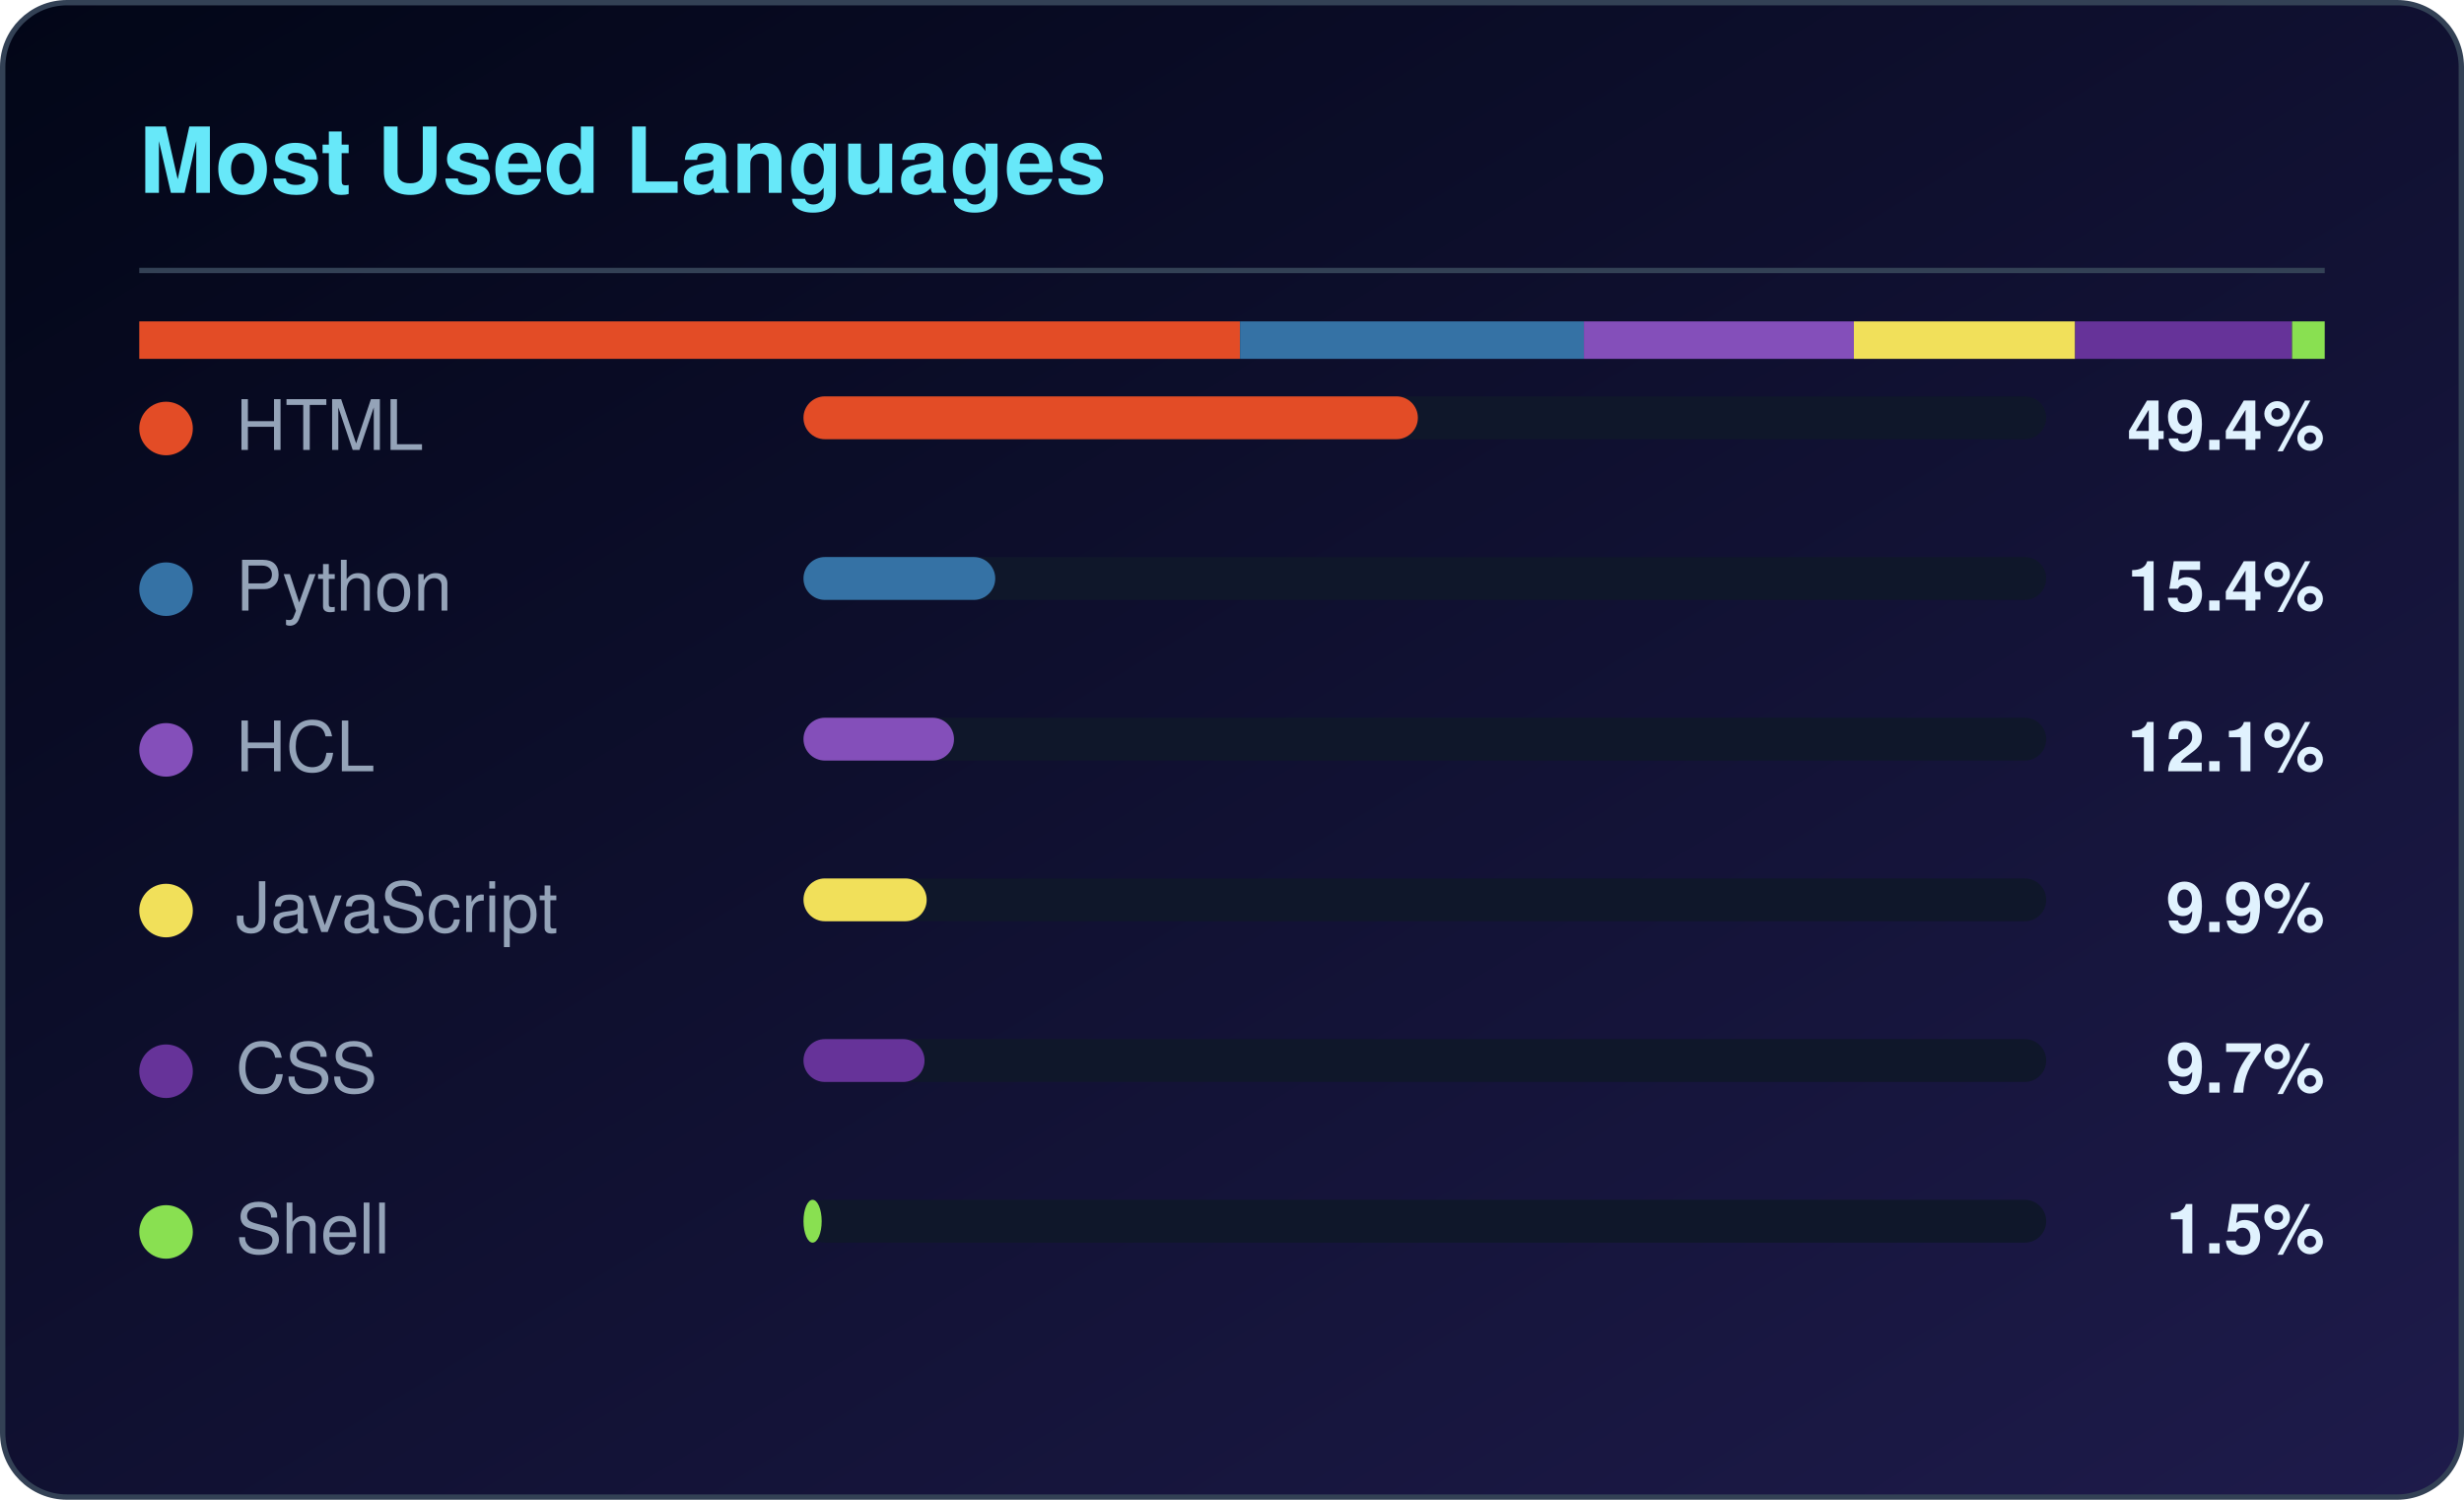
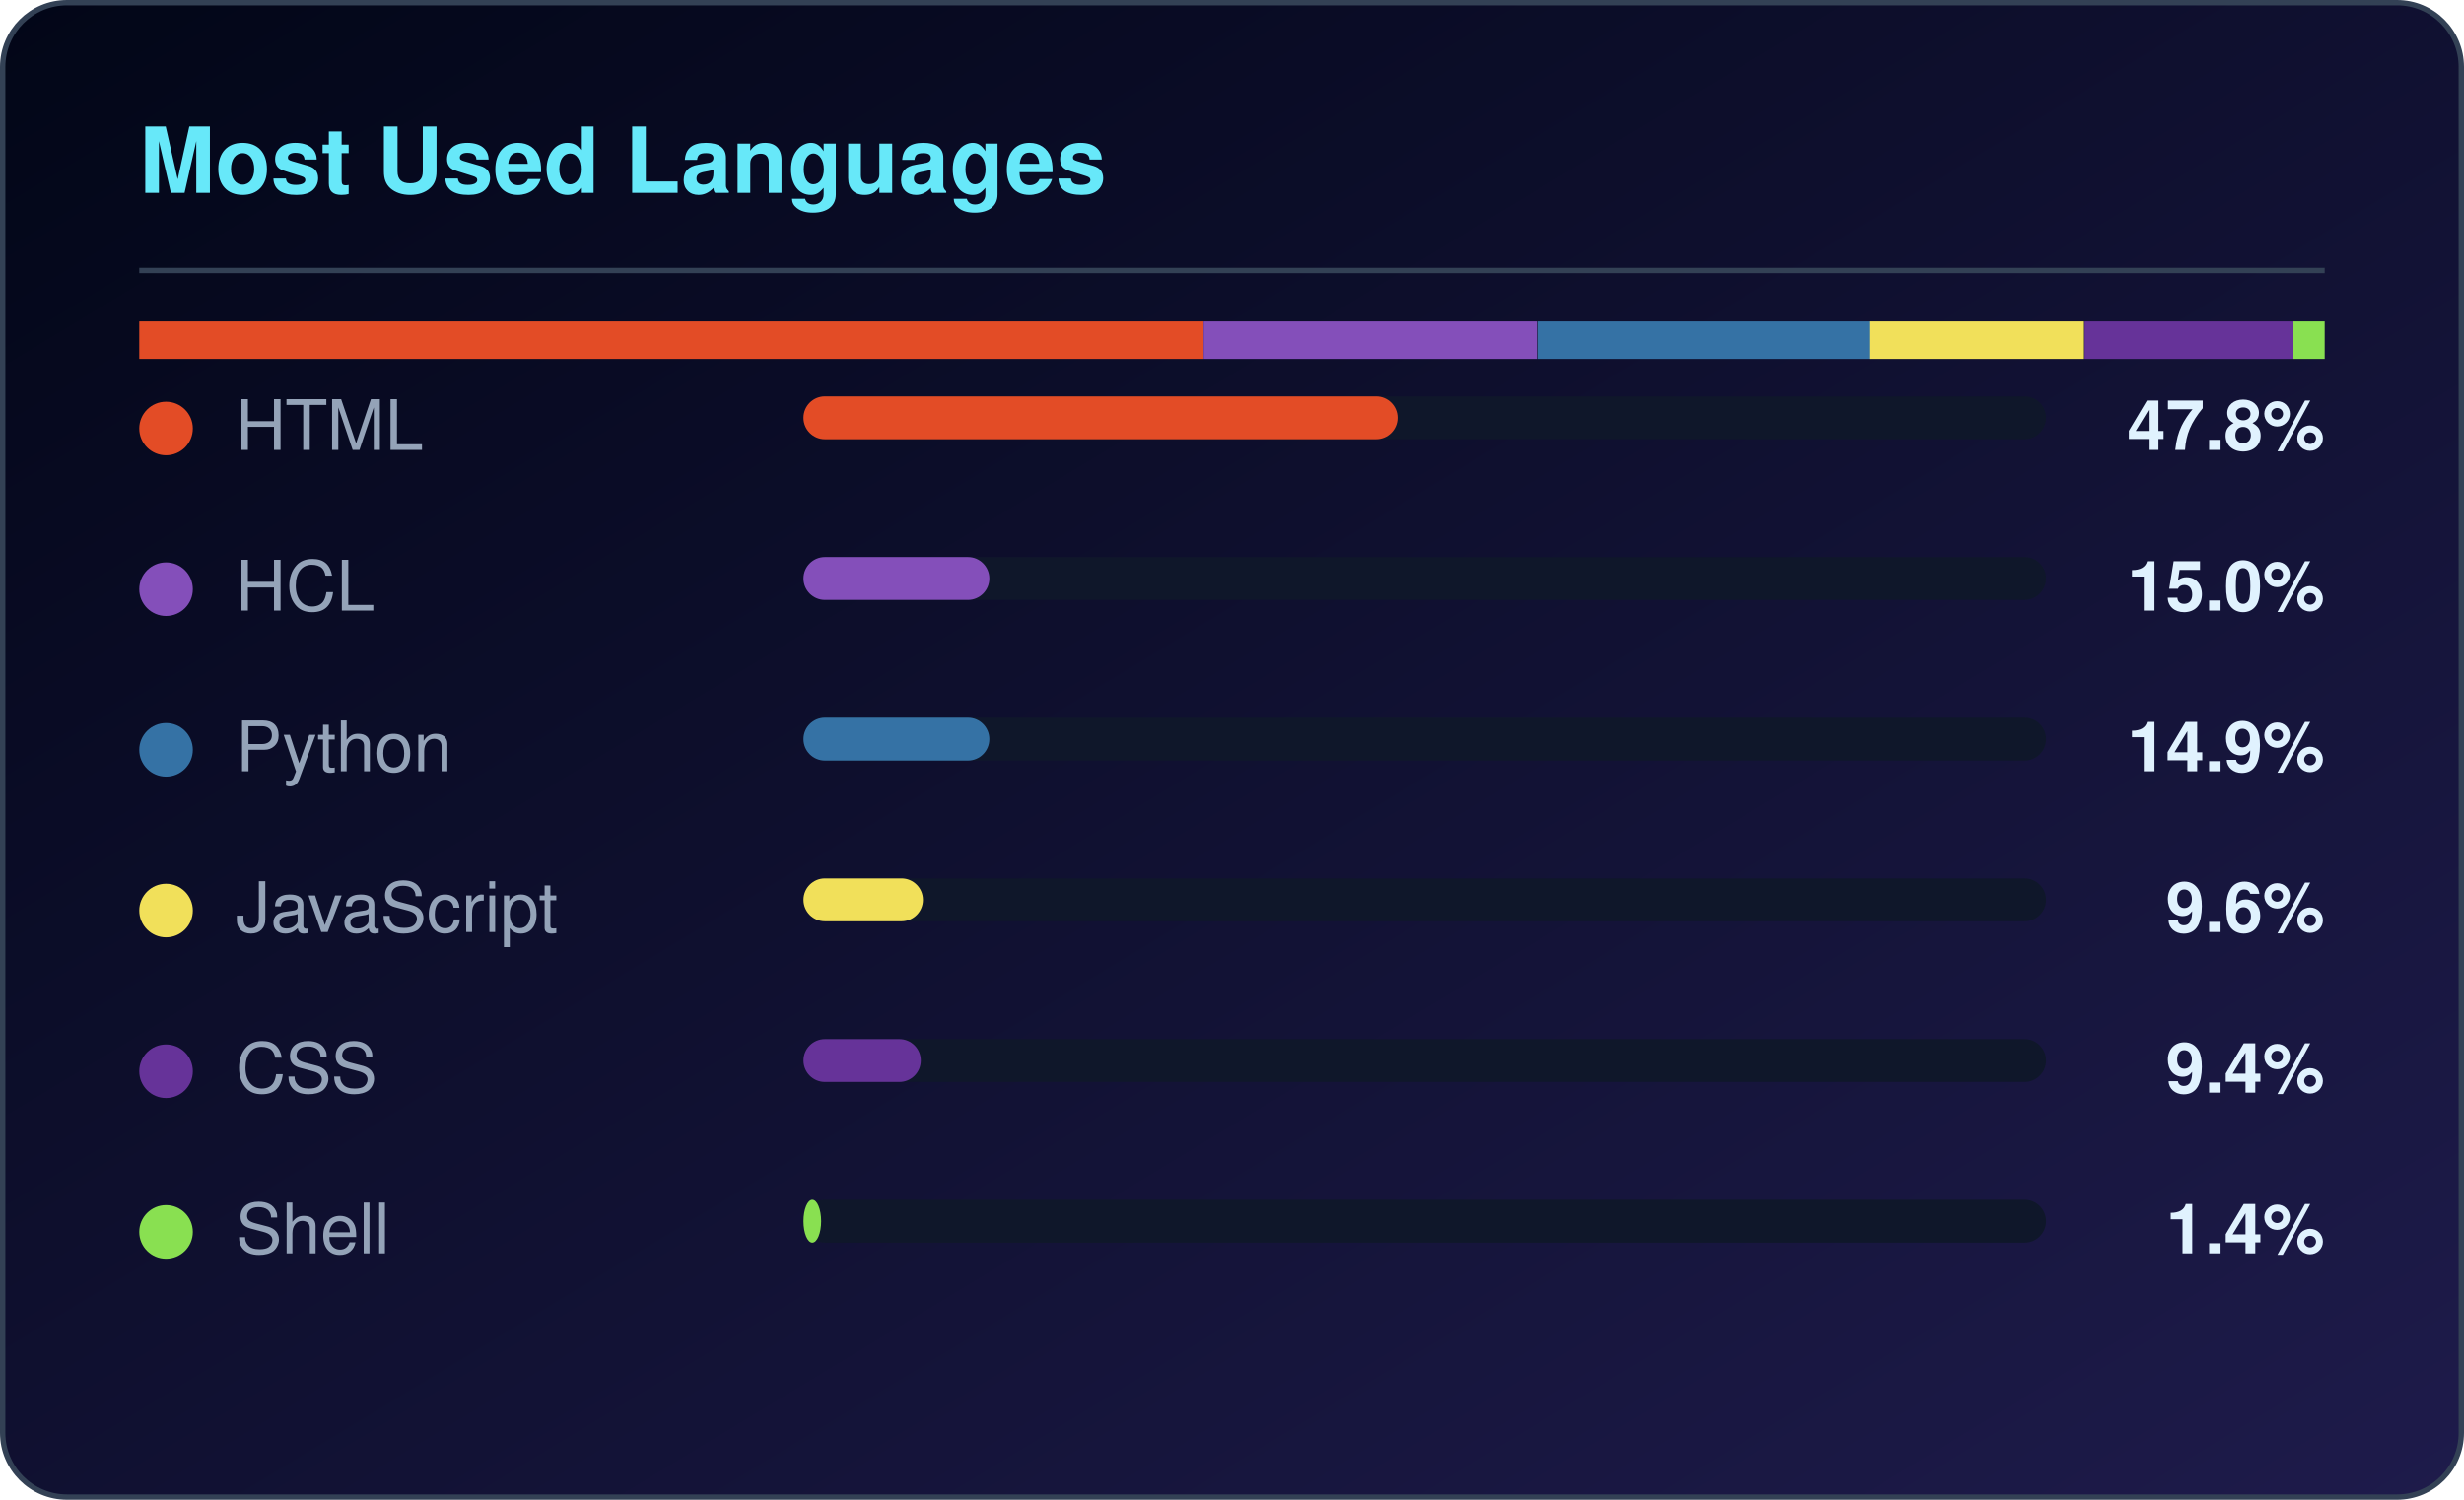
<svg xmlns="http://www.w3.org/2000/svg" width="460" height="280" viewBox="0 0 460 280" role="img" aria-label="Most used languages for CloudTechDevOps">
  <defs>
    <linearGradient id="lbg" x1="0%" y1="0%" x2="100%" y2="100%">
      <stop offset="0%" stop-color="#020617" />
      <stop offset="100%" stop-color="#1e1b4b" />
    </linearGradient>
  </defs>
  <rect x="0.5" y="0.5" width="459" height="279" rx="12" fill="url(#lbg)" stroke="#334155" />
  <text x="26" y="36" fill="#67e8f9" font-family="Segoe UI,Helvetica,Arial,sans-serif" font-size="17" font-weight="600">Most Used Languages</text>
  <rect x="26" y="50" width="408" height="1" fill="#334155" />
-   <rect x="26.0" y="60" width="205.5" height="7" fill="#e34c26" />
-   <rect x="231.5" y="60" width="64.2" height="7" fill="#3572A5" />
-   <rect x="295.7" y="60" width="50.4" height="7" fill="#844FBA" />
-   <rect x="346.1" y="60" width="41.3" height="7" fill="#f1e05a" />
-   <rect x="387.4" y="60" width="40.5" height="7" fill="#663399" />
-   <rect x="427.9" y="60" width="6.1" height="7" fill="#89e051" />
+   <rect x="26.0" y="60" width="198.7" height="7" fill="#e34c26" />
+   <rect x="224.7" y="60" width="62.2" height="7" fill="#844FBA" />
+   <rect x="287.0" y="60" width="62.1" height="7" fill="#3572A5" />
+   <rect x="349.0" y="60" width="39.9" height="7" fill="#f1e05a" />
+   <rect x="389.0" y="60" width="39.2" height="7" fill="#663399" />
+   <rect x="428.1" y="60" width="5.9" height="7" fill="#89e051" />
  <circle cx="31" cy="80" r="5" fill="#e34c26" />
  <text x="44" y="84" fill="#94a3b8" font-family="Segoe UI,Helvetica,Arial,sans-serif" font-size="13">HTML</text>
  <rect x="150" y="74" width="232" height="8" rx="4" fill="#0f172a" />
-   <rect x="150" y="74" width="114.7" height="8" rx="4" fill="#e34c26" />
-   <text x="434" y="84" fill="#e0f2fe" text-anchor="end" font-family="Segoe UI,Helvetica,Arial,sans-serif" font-size="13" font-weight="600">49.4%</text>
-   <circle cx="31" cy="110" r="5" fill="#3572A5" />
-   <text x="44" y="114" fill="#94a3b8" font-family="Segoe UI,Helvetica,Arial,sans-serif" font-size="13">Python</text>
+   <rect x="150" y="74" width="110.9" height="8" rx="4" fill="#e34c26" />
+   <text x="434" y="84" fill="#e0f2fe" text-anchor="end" font-family="Segoe UI,Helvetica,Arial,sans-serif" font-size="13" font-weight="600">47.8%</text>
+   <circle cx="31" cy="110" r="5" fill="#844FBA" />
+   <text x="44" y="114" fill="#94a3b8" font-family="Segoe UI,Helvetica,Arial,sans-serif" font-size="13">HCL</text>
  <rect x="150" y="104" width="232" height="8" rx="4" fill="#0f172a" />
-   <rect x="150" y="104" width="35.8" height="8" rx="4" fill="#3572A5" />
-   <text x="434" y="114" fill="#e0f2fe" text-anchor="end" font-family="Segoe UI,Helvetica,Arial,sans-serif" font-size="13" font-weight="600">15.4%</text>
-   <circle cx="31" cy="140" r="5" fill="#844FBA" />
-   <text x="44" y="144" fill="#94a3b8" font-family="Segoe UI,Helvetica,Arial,sans-serif" font-size="13">HCL</text>
+   <rect x="150" y="104" width="34.7" height="8" rx="4" fill="#844FBA" />
+   <text x="434" y="114" fill="#e0f2fe" text-anchor="end" font-family="Segoe UI,Helvetica,Arial,sans-serif" font-size="13" font-weight="600">15.0%</text>
+   <circle cx="31" cy="140" r="5" fill="#3572A5" />
+   <text x="44" y="144" fill="#94a3b8" font-family="Segoe UI,Helvetica,Arial,sans-serif" font-size="13">Python</text>
  <rect x="150" y="134" width="232" height="8" rx="4" fill="#0f172a" />
-   <rect x="150" y="134" width="28.1" height="8" rx="4" fill="#844FBA" />
-   <text x="434" y="144" fill="#e0f2fe" text-anchor="end" font-family="Segoe UI,Helvetica,Arial,sans-serif" font-size="13" font-weight="600">12.1%</text>
+   <rect x="150" y="134" width="34.7" height="8" rx="4" fill="#3572A5" />
+   <text x="434" y="144" fill="#e0f2fe" text-anchor="end" font-family="Segoe UI,Helvetica,Arial,sans-serif" font-size="13" font-weight="600">14.9%</text>
  <circle cx="31" cy="170" r="5" fill="#f1e05a" />
  <text x="44" y="174" fill="#94a3b8" font-family="Segoe UI,Helvetica,Arial,sans-serif" font-size="13">JavaScript</text>
  <rect x="150" y="164" width="232" height="8" rx="4" fill="#0f172a" />
-   <rect x="150" y="164" width="23.0" height="8" rx="4" fill="#f1e05a" />
-   <text x="434" y="174" fill="#e0f2fe" text-anchor="end" font-family="Segoe UI,Helvetica,Arial,sans-serif" font-size="13" font-weight="600">9.9%</text>
+   <rect x="150" y="164" width="22.3" height="8" rx="4" fill="#f1e05a" />
+   <text x="434" y="174" fill="#e0f2fe" text-anchor="end" font-family="Segoe UI,Helvetica,Arial,sans-serif" font-size="13" font-weight="600">9.6%</text>
  <circle cx="31" cy="200" r="5" fill="#663399" />
  <text x="44" y="204" fill="#94a3b8" font-family="Segoe UI,Helvetica,Arial,sans-serif" font-size="13">CSS</text>
  <rect x="150" y="194" width="232" height="8" rx="4" fill="#0f172a" />
-   <rect x="150" y="194" width="22.6" height="8" rx="4" fill="#663399" />
-   <text x="434" y="204" fill="#e0f2fe" text-anchor="end" font-family="Segoe UI,Helvetica,Arial,sans-serif" font-size="13" font-weight="600">9.7%</text>
+   <rect x="150" y="194" width="21.9" height="8" rx="4" fill="#663399" />
+   <text x="434" y="204" fill="#e0f2fe" text-anchor="end" font-family="Segoe UI,Helvetica,Arial,sans-serif" font-size="13" font-weight="600">9.4%</text>
  <circle cx="31" cy="230" r="5" fill="#89e051" />
  <text x="44" y="234" fill="#94a3b8" font-family="Segoe UI,Helvetica,Arial,sans-serif" font-size="13">Shell</text>
  <rect x="150" y="224" width="232" height="8" rx="4" fill="#0f172a" />
-   <rect x="150" y="224" width="3.4" height="8" rx="4" fill="#89e051" />
-   <text x="434" y="234" fill="#e0f2fe" text-anchor="end" font-family="Segoe UI,Helvetica,Arial,sans-serif" font-size="13" font-weight="600">1.5%</text>
+   <rect x="150" y="224" width="3.3" height="8" rx="4" fill="#89e051" />
+   <text x="434" y="234" fill="#e0f2fe" text-anchor="end" font-family="Segoe UI,Helvetica,Arial,sans-serif" font-size="13" font-weight="600">1.4%</text>
</svg>
